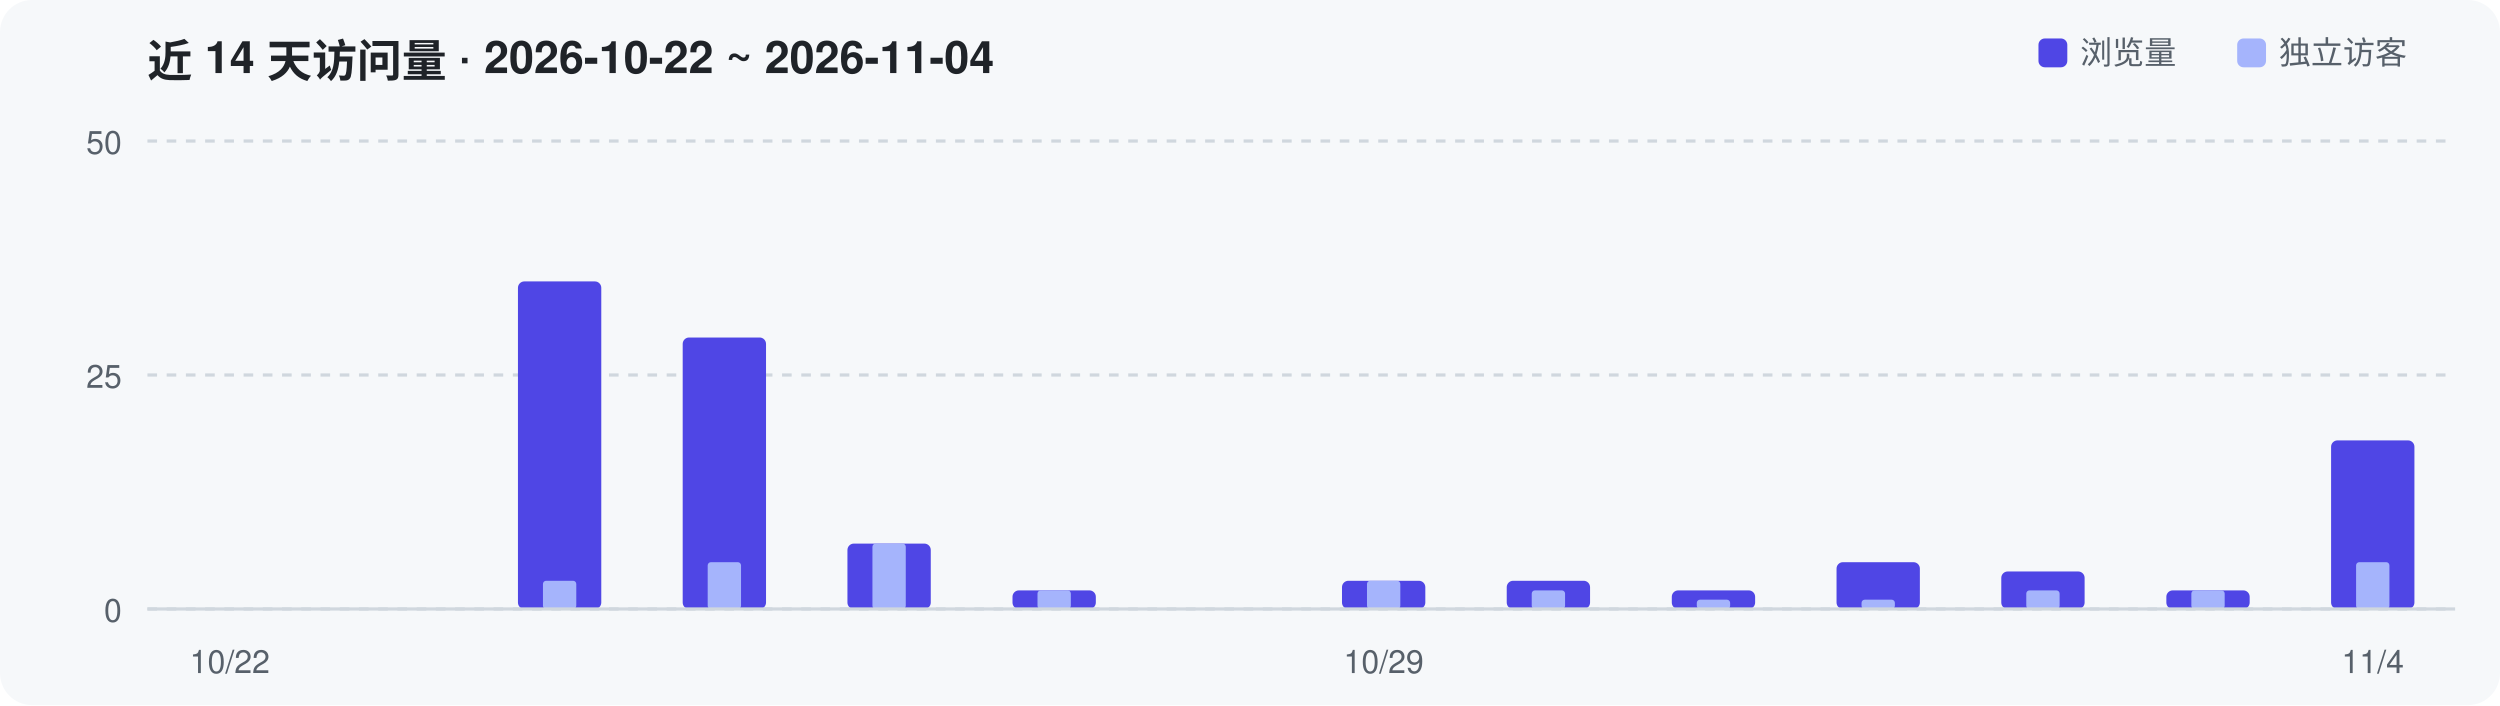
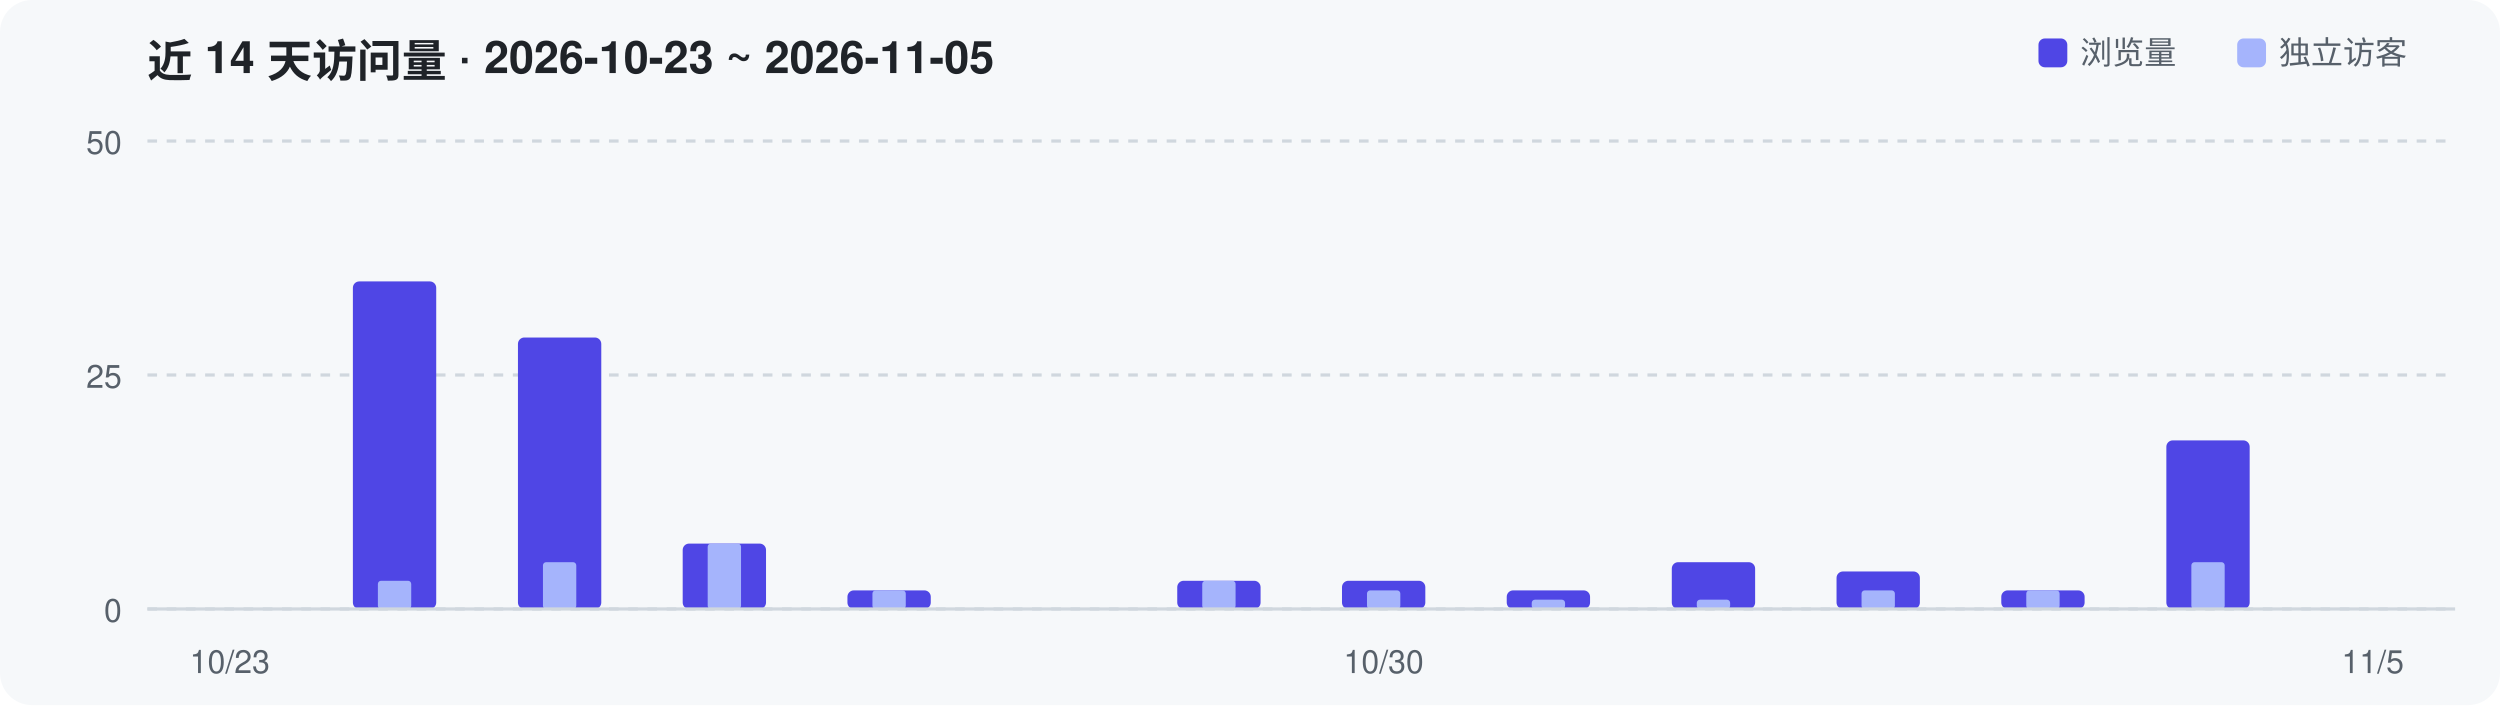
<svg xmlns="http://www.w3.org/2000/svg" width="780" height="220" viewBox="0 0 780 220" role="img" aria-label="Repository traffic over the last 14 days">
  <rect width="780" height="220" rx="10" fill="#F6F8FA" />
-   <text x="46" y="24" font-family="-apple-system,Segoe UI,Helvetica,Arial,sans-serif" font-size="14" font-weight="600" fill="#1F2328">近 14 天访问量 · 2026-10-22 ~ 2026-11-04</text>
+   <text x="46" y="24" font-family="-apple-system,Segoe UI,Helvetica,Arial,sans-serif" font-size="14" font-weight="600" fill="#1F2328">近 14 天访问量 · 2026-10-23 ~ 2026-11-05</text>
  <line x1="46" y1="190.0" x2="766" y2="190.0" stroke="#D0D7DE" stroke-width="1" stroke-dasharray="3 3" />
  <text x="38" y="194.0" text-anchor="end" font-family="-apple-system,Segoe UI,Helvetica,Arial,sans-serif" font-size="10" fill="#57606A">0</text>
  <line x1="46" y1="117.0" x2="766" y2="117.0" stroke="#D0D7DE" stroke-width="1" stroke-dasharray="3 3" />
  <text x="38" y="121.0" text-anchor="end" font-family="-apple-system,Segoe UI,Helvetica,Arial,sans-serif" font-size="10" fill="#57606A">25</text>
  <line x1="46" y1="44.0" x2="766" y2="44.0" stroke="#D0D7DE" stroke-width="1" stroke-dasharray="3 3" />
  <text x="38" y="48.0" text-anchor="end" font-family="-apple-system,Segoe UI,Helvetica,Arial,sans-serif" font-size="10" fill="#57606A">50</text>
-   <rect x="161.6" y="87.8" width="26.0" height="102.2" rx="2" fill="#4F46E5" />
-   <rect x="169.4" y="181.2" width="10.4" height="8.8" rx="1" fill="#A5B4FC" />
-   <rect x="213.0" y="105.3" width="26.0" height="84.7" rx="2" fill="#4F46E5" />
-   <rect x="220.8" y="175.4" width="10.4" height="14.6" rx="1" fill="#A5B4FC" />
-   <rect x="264.4" y="169.6" width="26.0" height="20.4" rx="2" fill="#4F46E5" />
-   <rect x="272.2" y="169.6" width="10.4" height="20.4" rx="1" fill="#A5B4FC" />
-   <rect x="315.9" y="184.2" width="26.0" height="5.8" rx="2" fill="#4F46E5" />
-   <rect x="323.7" y="184.2" width="10.4" height="5.8" rx="1" fill="#A5B4FC" />
+   <rect x="110.1" y="87.8" width="26.0" height="102.2" rx="2" fill="#4F46E5" />
+   <rect x="117.9" y="181.2" width="10.4" height="8.8" rx="1" fill="#A5B4FC" />
+   <rect x="161.6" y="105.3" width="26.0" height="84.7" rx="2" fill="#4F46E5" />
+   <rect x="169.4" y="175.4" width="10.4" height="14.6" rx="1" fill="#A5B4FC" />
+   <rect x="213.0" y="169.6" width="26.0" height="20.4" rx="2" fill="#4F46E5" />
+   <rect x="220.8" y="169.6" width="10.4" height="20.4" rx="1" fill="#A5B4FC" />
+   <rect x="264.4" y="184.2" width="26.0" height="5.8" rx="2" fill="#4F46E5" />
+   <rect x="272.2" y="184.2" width="10.4" height="5.8" rx="1" fill="#A5B4FC" />
+   <rect x="367.3" y="181.2" width="26.0" height="8.8" rx="2" fill="#4F46E5" />
+   <rect x="375.1" y="181.2" width="10.4" height="8.8" rx="1" fill="#A5B4FC" />
  <rect x="418.7" y="181.2" width="26.0" height="8.8" rx="2" fill="#4F46E5" />
-   <rect x="426.5" y="181.2" width="10.4" height="8.8" rx="1" fill="#A5B4FC" />
-   <rect x="470.1" y="181.2" width="26.0" height="8.8" rx="2" fill="#4F46E5" />
-   <rect x="477.9" y="184.2" width="10.4" height="5.8" rx="1" fill="#A5B4FC" />
-   <rect x="521.6" y="184.2" width="26.0" height="5.8" rx="2" fill="#4F46E5" />
+   <rect x="426.5" y="184.2" width="10.4" height="5.8" rx="1" fill="#A5B4FC" />
+   <rect x="470.1" y="184.2" width="26.0" height="5.8" rx="2" fill="#4F46E5" />
+   <rect x="477.9" y="187.1" width="10.4" height="2.9" rx="1" fill="#A5B4FC" />
+   <rect x="521.6" y="175.4" width="26.0" height="14.6" rx="2" fill="#4F46E5" />
  <rect x="529.4" y="187.1" width="10.4" height="2.9" rx="1" fill="#A5B4FC" />
-   <rect x="573.0" y="175.4" width="26.0" height="14.6" rx="2" fill="#4F46E5" />
-   <rect x="580.8" y="187.1" width="10.4" height="2.9" rx="1" fill="#A5B4FC" />
-   <rect x="624.4" y="178.3" width="26.0" height="11.7" rx="2" fill="#4F46E5" />
+   <rect x="573.0" y="178.3" width="26.0" height="11.7" rx="2" fill="#4F46E5" />
+   <rect x="580.8" y="184.2" width="10.4" height="5.8" rx="1" fill="#A5B4FC" />
+   <rect x="624.4" y="184.2" width="26.0" height="5.8" rx="2" fill="#4F46E5" />
  <rect x="632.2" y="184.2" width="10.4" height="5.8" rx="1" fill="#A5B4FC" />
-   <rect x="675.9" y="184.2" width="26.0" height="5.8" rx="2" fill="#4F46E5" />
-   <rect x="683.7" y="184.2" width="10.4" height="5.8" rx="1" fill="#A5B4FC" />
-   <rect x="727.3" y="137.4" width="26.0" height="52.6" rx="2" fill="#4F46E5" />
-   <rect x="735.1" y="175.4" width="10.4" height="14.6" rx="1" fill="#A5B4FC" />
+   <rect x="675.9" y="137.4" width="26.0" height="52.6" rx="2" fill="#4F46E5" />
+   <rect x="683.7" y="175.4" width="10.4" height="14.6" rx="1" fill="#A5B4FC" />
  <line x1="46" y1="190" x2="766" y2="190" stroke="#D0D7DE" stroke-width="1" />
-   <text x="71.7" y="210" text-anchor="middle" font-family="-apple-system,Segoe UI,Helvetica,Arial,sans-serif" font-size="10" fill="#57606A">10/22</text>
-   <text x="431.7" y="210" text-anchor="middle" font-family="-apple-system,Segoe UI,Helvetica,Arial,sans-serif" font-size="10" fill="#57606A">10/29</text>
-   <text x="740.3" y="210" text-anchor="middle" font-family="-apple-system,Segoe UI,Helvetica,Arial,sans-serif" font-size="10" fill="#57606A">11/4</text>
+   <text x="71.7" y="210" text-anchor="middle" font-family="-apple-system,Segoe UI,Helvetica,Arial,sans-serif" font-size="10" fill="#57606A">10/23</text>
+   <text x="431.7" y="210" text-anchor="middle" font-family="-apple-system,Segoe UI,Helvetica,Arial,sans-serif" font-size="10" fill="#57606A">10/30</text>
+   <text x="740.3" y="210" text-anchor="middle" font-family="-apple-system,Segoe UI,Helvetica,Arial,sans-serif" font-size="10" fill="#57606A">11/5</text>
  <rect x="636" y="12" width="9" height="9" rx="2" fill="#4F46E5" />
  <text x="649" y="20" font-family="-apple-system,Segoe UI,Helvetica,Arial,sans-serif" font-size="10" fill="#57606A">浏览量</text>
  <rect x="698" y="12" width="9" height="9" rx="2" fill="#A5B4FC" />
  <text x="711" y="20" font-family="-apple-system,Segoe UI,Helvetica,Arial,sans-serif" font-size="10" fill="#57606A">独立访客</text>
</svg>
